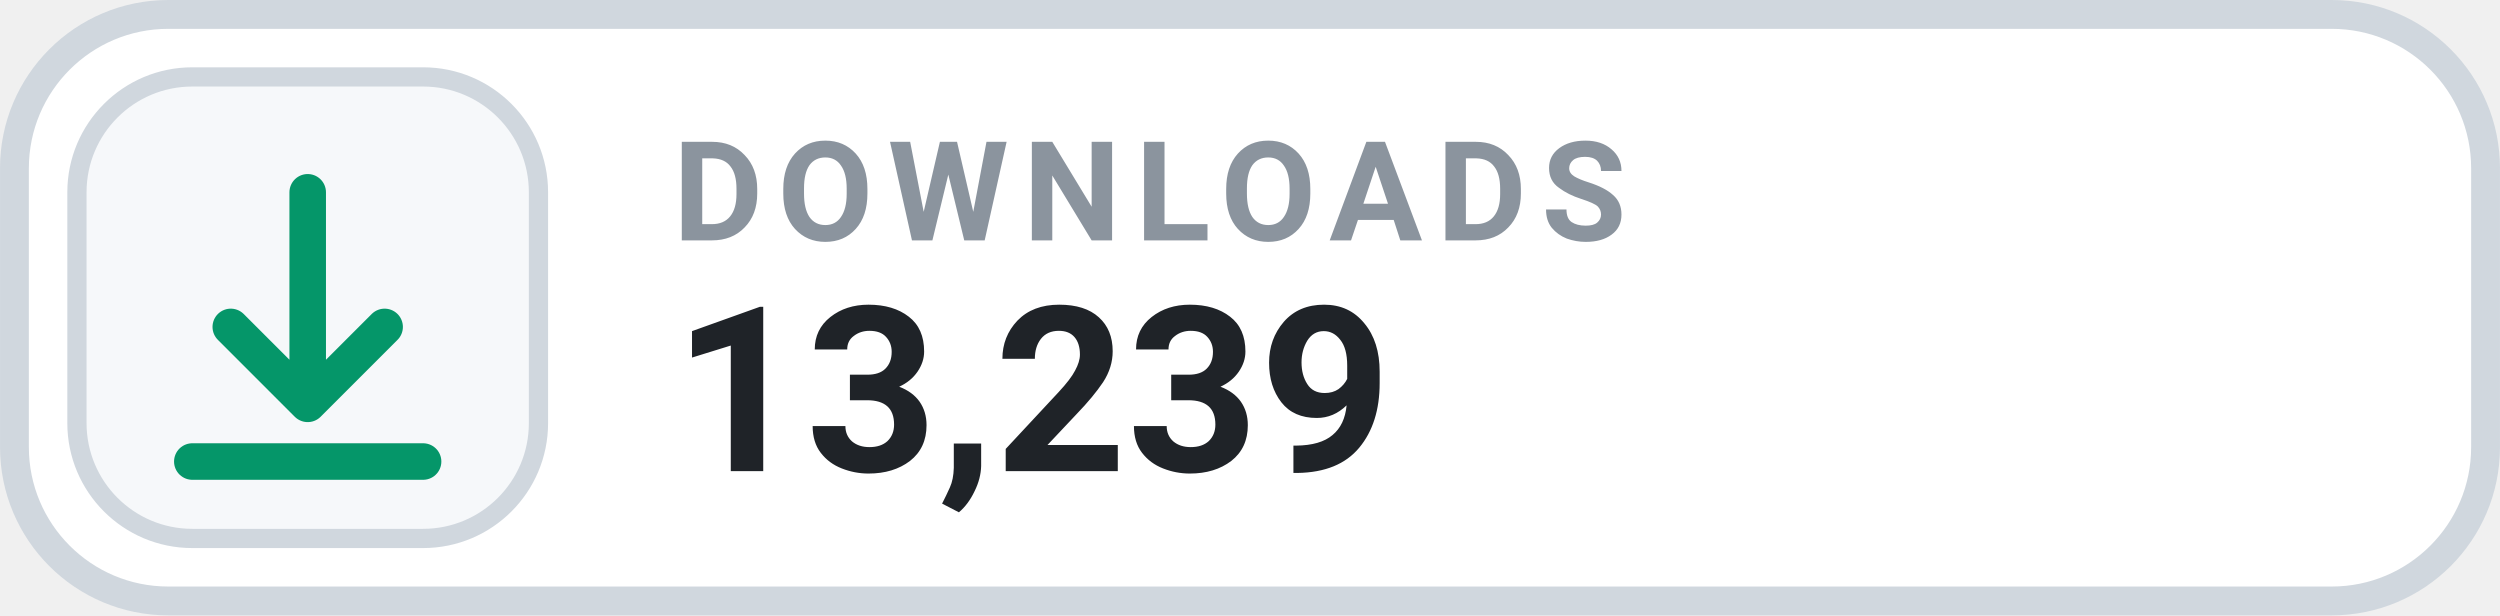
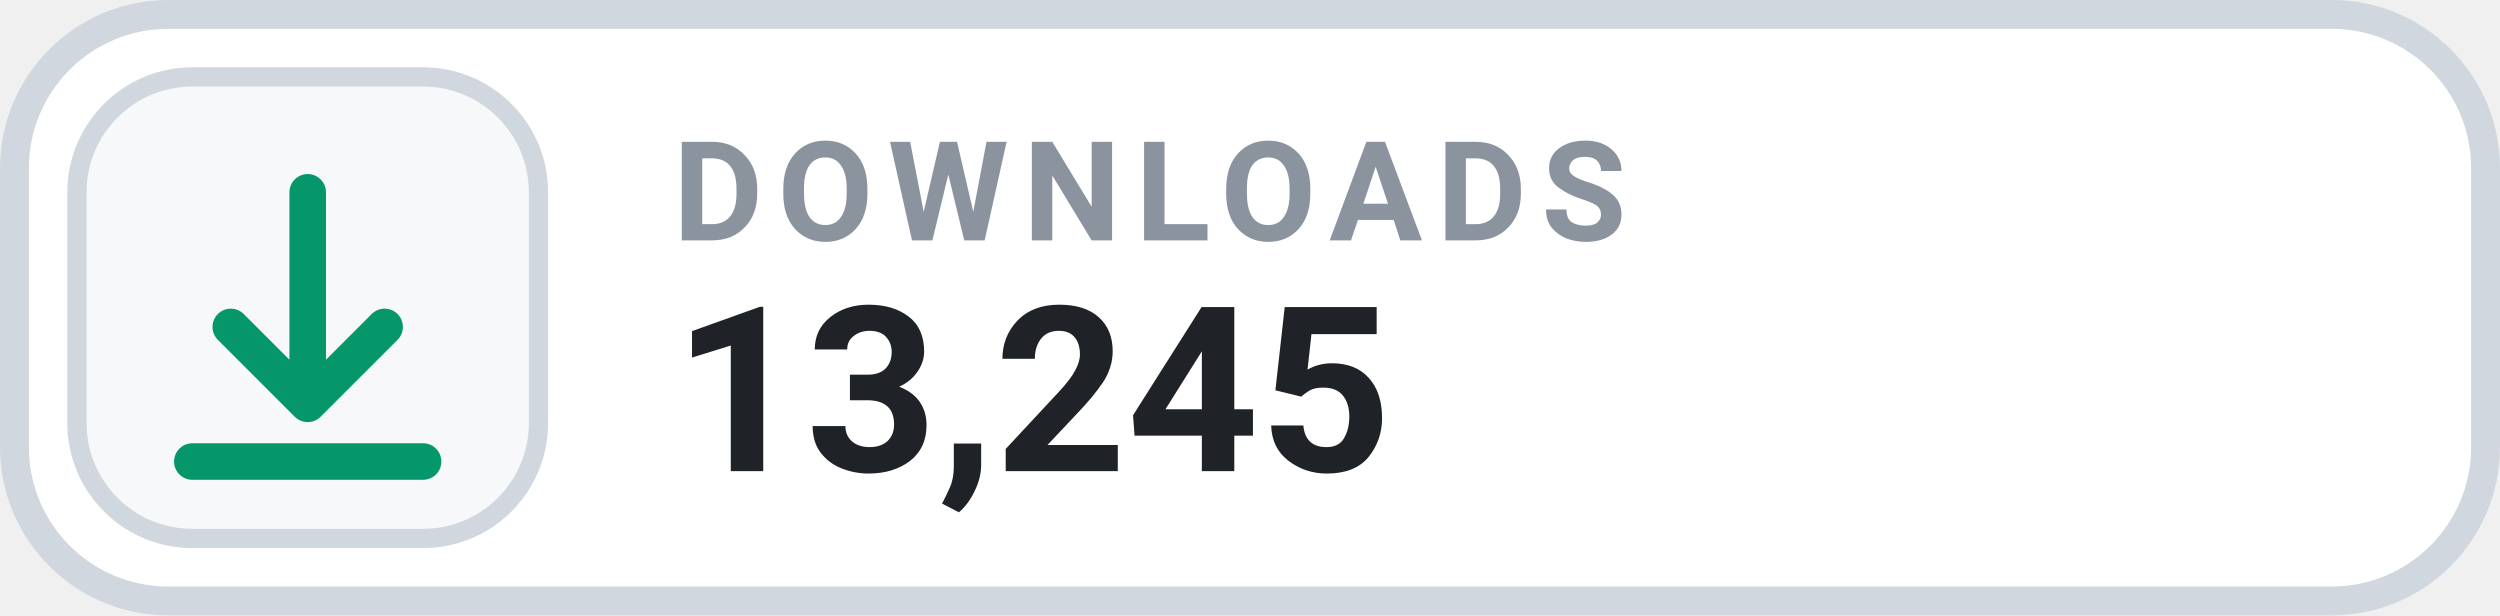
- <svg xmlns="http://www.w3.org/2000/svg" width="126" height="31.015" viewBox="0 0 130 32" role="img" aria-label="DOWNLOADS 13,239">
+ <svg xmlns="http://www.w3.org/2000/svg" width="126" height="31.015" viewBox="0 0 130 32" role="img" aria-label="DOWNLOADS 13,245">
  <rect x=".75" y=".75" width="128.5" height="30.5" rx="8" fill="#FFFFFF" stroke="#D0D7DE" stroke-width="1.5" />
  <rect x="4" y="4" width="24" height="24" rx="6" fill="#F6F8FA" stroke="#D0D7DE" stroke-width="1" />
  <g transform="translate(16 16)" style="color:#059669;">
    <path d="M0 -6 v11 m0 0 l4 -4 m-4 4 l-4 -4 M-6 8 h12" fill="none" stroke="currentColor" stroke-width="1.9" stroke-linecap="round" stroke-linejoin="round" />
  </g>
  <text x="35" y="12.5" fill="#8B949E" font-family="-apple-system,BlinkMacSystemFont,'Segoe UI',Roboto,Helvetica,Arial,sans-serif" font-size="7.2" font-weight="700" letter-spacing=".75">DOWNLOADS</text>
-   <text x="35" y="24.5" fill="#1F2328" font-family="-apple-system,BlinkMacSystemFont,'Segoe UI',Roboto,Helvetica,Arial,sans-serif" font-size="12" font-weight="700">13,239</text>
+   <text x="35" y="24.5" fill="#1F2328" font-family="-apple-system,BlinkMacSystemFont,'Segoe UI',Roboto,Helvetica,Arial,sans-serif" font-size="12" font-weight="700">13,245</text>
</svg>
